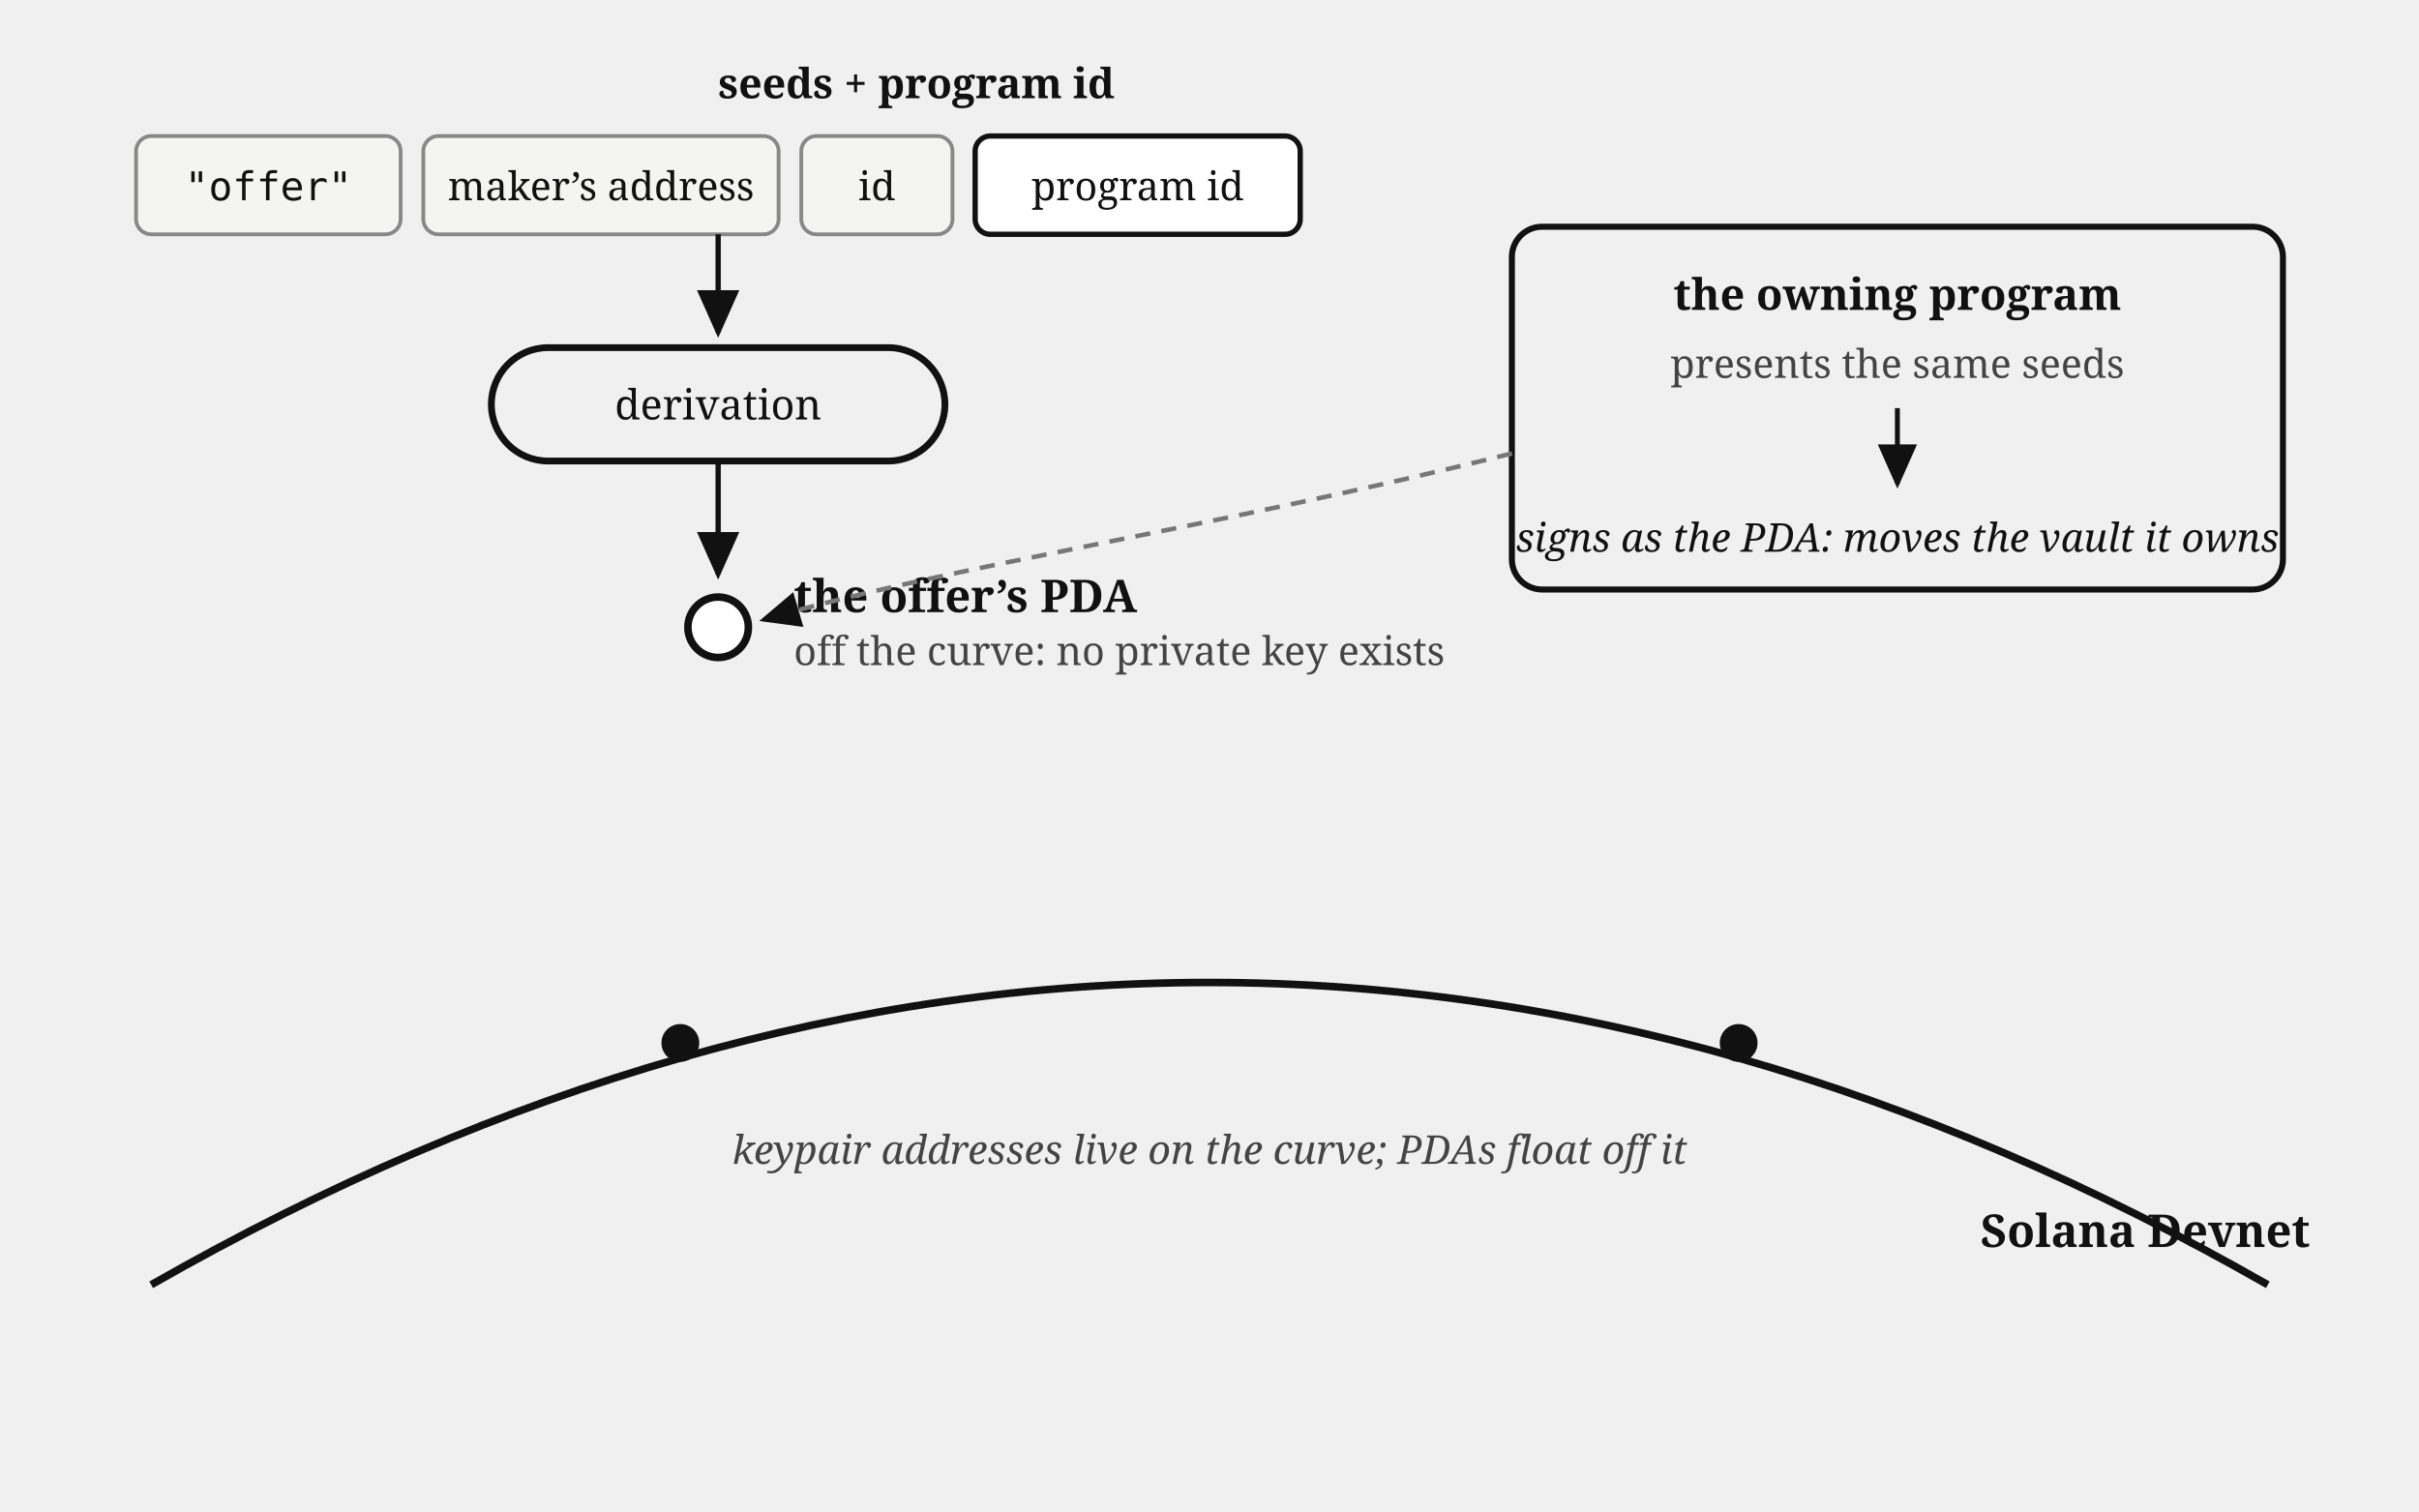
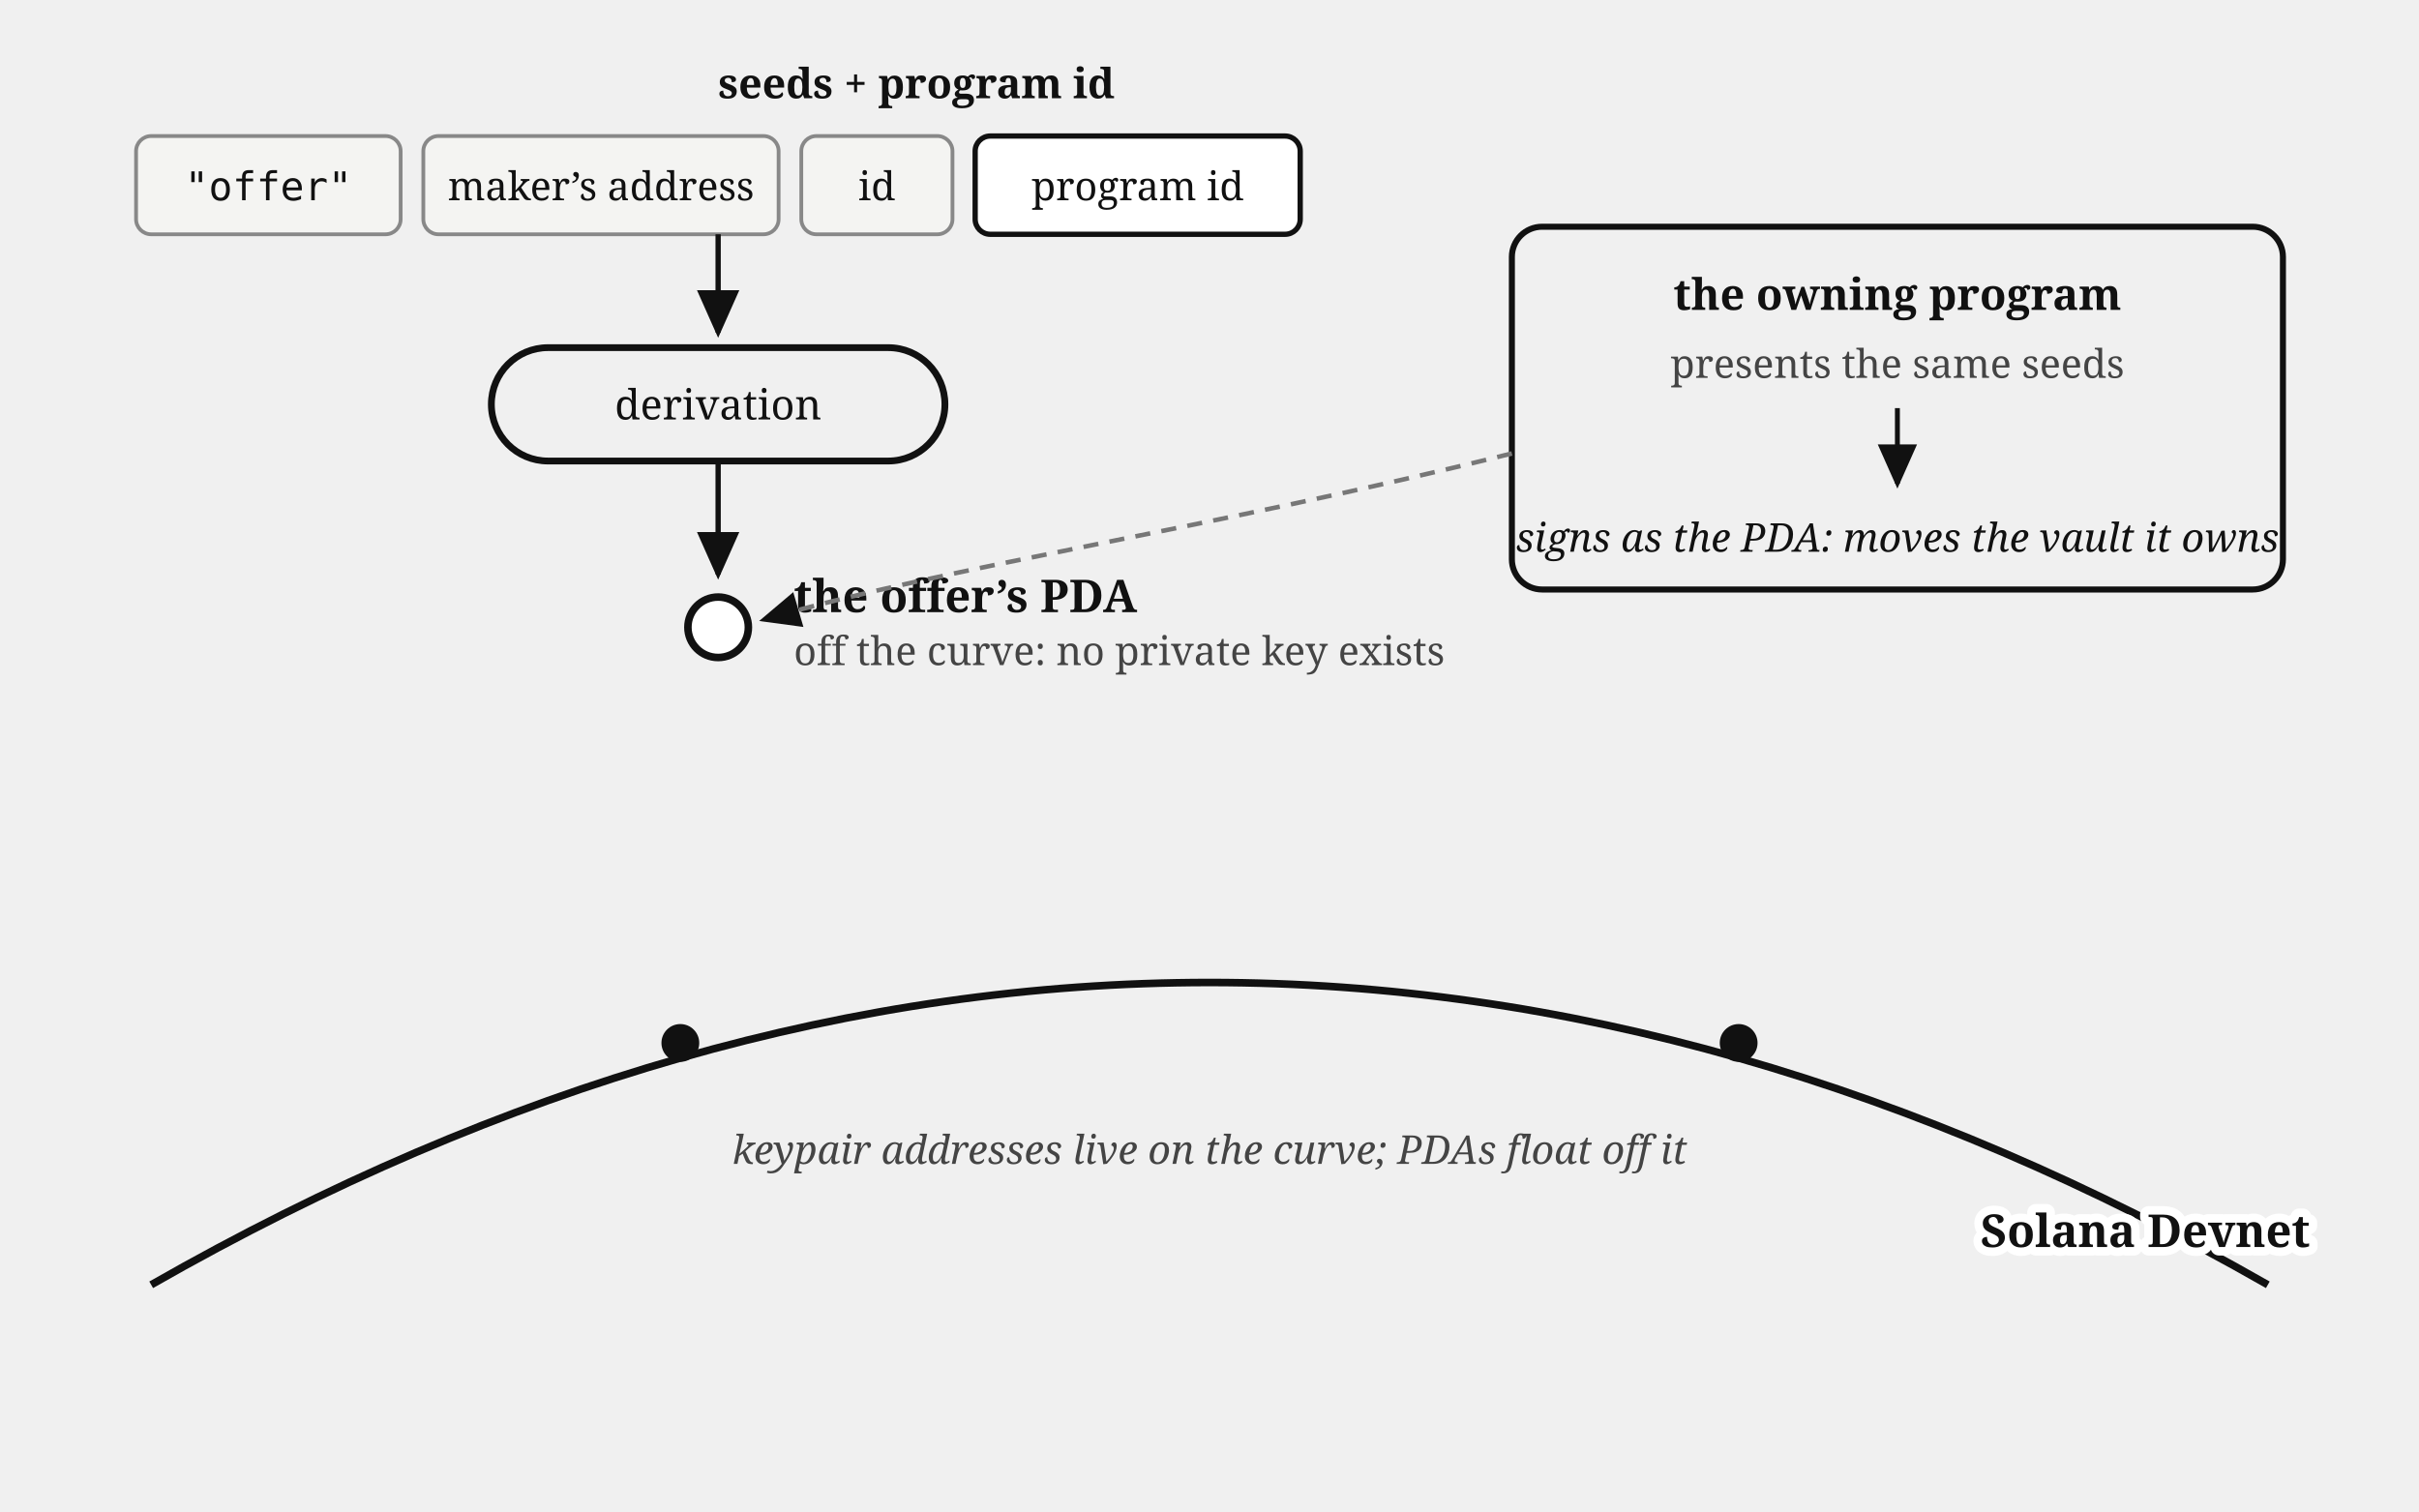
<svg xmlns="http://www.w3.org/2000/svg" viewBox="0 0 640 400" font-family="Georgia, serif" fill="#111">
  <defs>
    <marker id="arr3" markerWidth="9" markerHeight="8" refX="8" refY="4" orient="auto">
      <path d="M0,0 L9,4 L0,8 z" fill="#111" />
    </marker>
  </defs>
  <rect x="36" y="36" width="70" height="26" rx="4" fill="#f4f4f2" stroke="#888" />
  <text x="71" y="53" font-size="10.5" text-anchor="middle" font-family="Menlo, monospace">"offer"</text>
  <rect x="112" y="36" width="94" height="26" rx="4" fill="#f4f4f2" stroke="#888" />
  <text x="159" y="53" font-size="10.5" text-anchor="middle">maker’s address</text>
  <rect x="212" y="36" width="40" height="26" rx="4" fill="#f4f4f2" stroke="#888" />
  <text x="232" y="53" font-size="10.5" text-anchor="middle">id</text>
  <rect x="258" y="36" width="86" height="26" rx="4" fill="#fff" stroke="#111" stroke-width="1.4" />
  <text x="301" y="53" font-size="10.5" text-anchor="middle">program id</text>
  <text x="190" y="26" font-size="11" font-weight="bold">seeds + program id</text>
  <path d="M 190,62 v 26" stroke="#111" stroke-width="1.4" marker-end="url(#arr3)" />
  <rect x="130" y="92" width="120" height="30" rx="15" fill="none" stroke="#111" stroke-width="1.8" />
  <text x="190" y="111" font-size="11" text-anchor="middle">derivation</text>
  <path d="M 190,122 v 30" stroke="#111" stroke-width="1.4" marker-end="url(#arr3)" />
  <circle cx="190" cy="166" r="8" fill="#fff" stroke="#111" stroke-width="2" />
  <text x="210" y="162" font-size="12" font-weight="bold">the offer’s PDA</text>
  <text x="210" y="176" font-size="10.5" fill="#444">off the curve: no private key exists</text>
  <path d="M 40,340 Q 320,180 600,340" fill="none" stroke="#111" stroke-width="2" />
-   <text x="524" y="330" font-size="12" font-weight="bold">Solana Devnet</text>
  <circle cx="180" cy="276" r="5" fill="#111" />
  <circle cx="460" cy="276" r="5" fill="#111" />
  <text x="320" y="308" font-size="10.5" fill="#444" text-anchor="middle" font-style="italic">keypair addresses live on the curve; PDAs float off it</text>
  <rect x="400" y="60" width="204" height="96" rx="8" fill="none" stroke="#111" stroke-width="1.6" />
  <text x="502" y="82" font-size="11.5" font-weight="bold" text-anchor="middle">the owning program</text>
  <text x="502" y="100" font-size="10.5" fill="#444" text-anchor="middle">presents the same seeds</text>
  <path d="M 502,108 v 20" stroke="#111" stroke-width="1.3" marker-end="url(#arr3)" />
  <text x="502" y="146" font-size="10.5" text-anchor="middle" font-style="italic">signs as the PDA: moves the vault it owns</text>
  <path d="M 400,120 C 320,140 250,150 202,164" stroke="#777" stroke-width="1.2" stroke-dasharray="4 3" fill="none" marker-end="url(#arr3)" />
+   <text stroke="#fff" stroke-width="4.5" paint-order="stroke" stroke-linejoin="round" x="524" y="330" font-size="12" font-weight="bold">Solana Devnet</text>
</svg>
